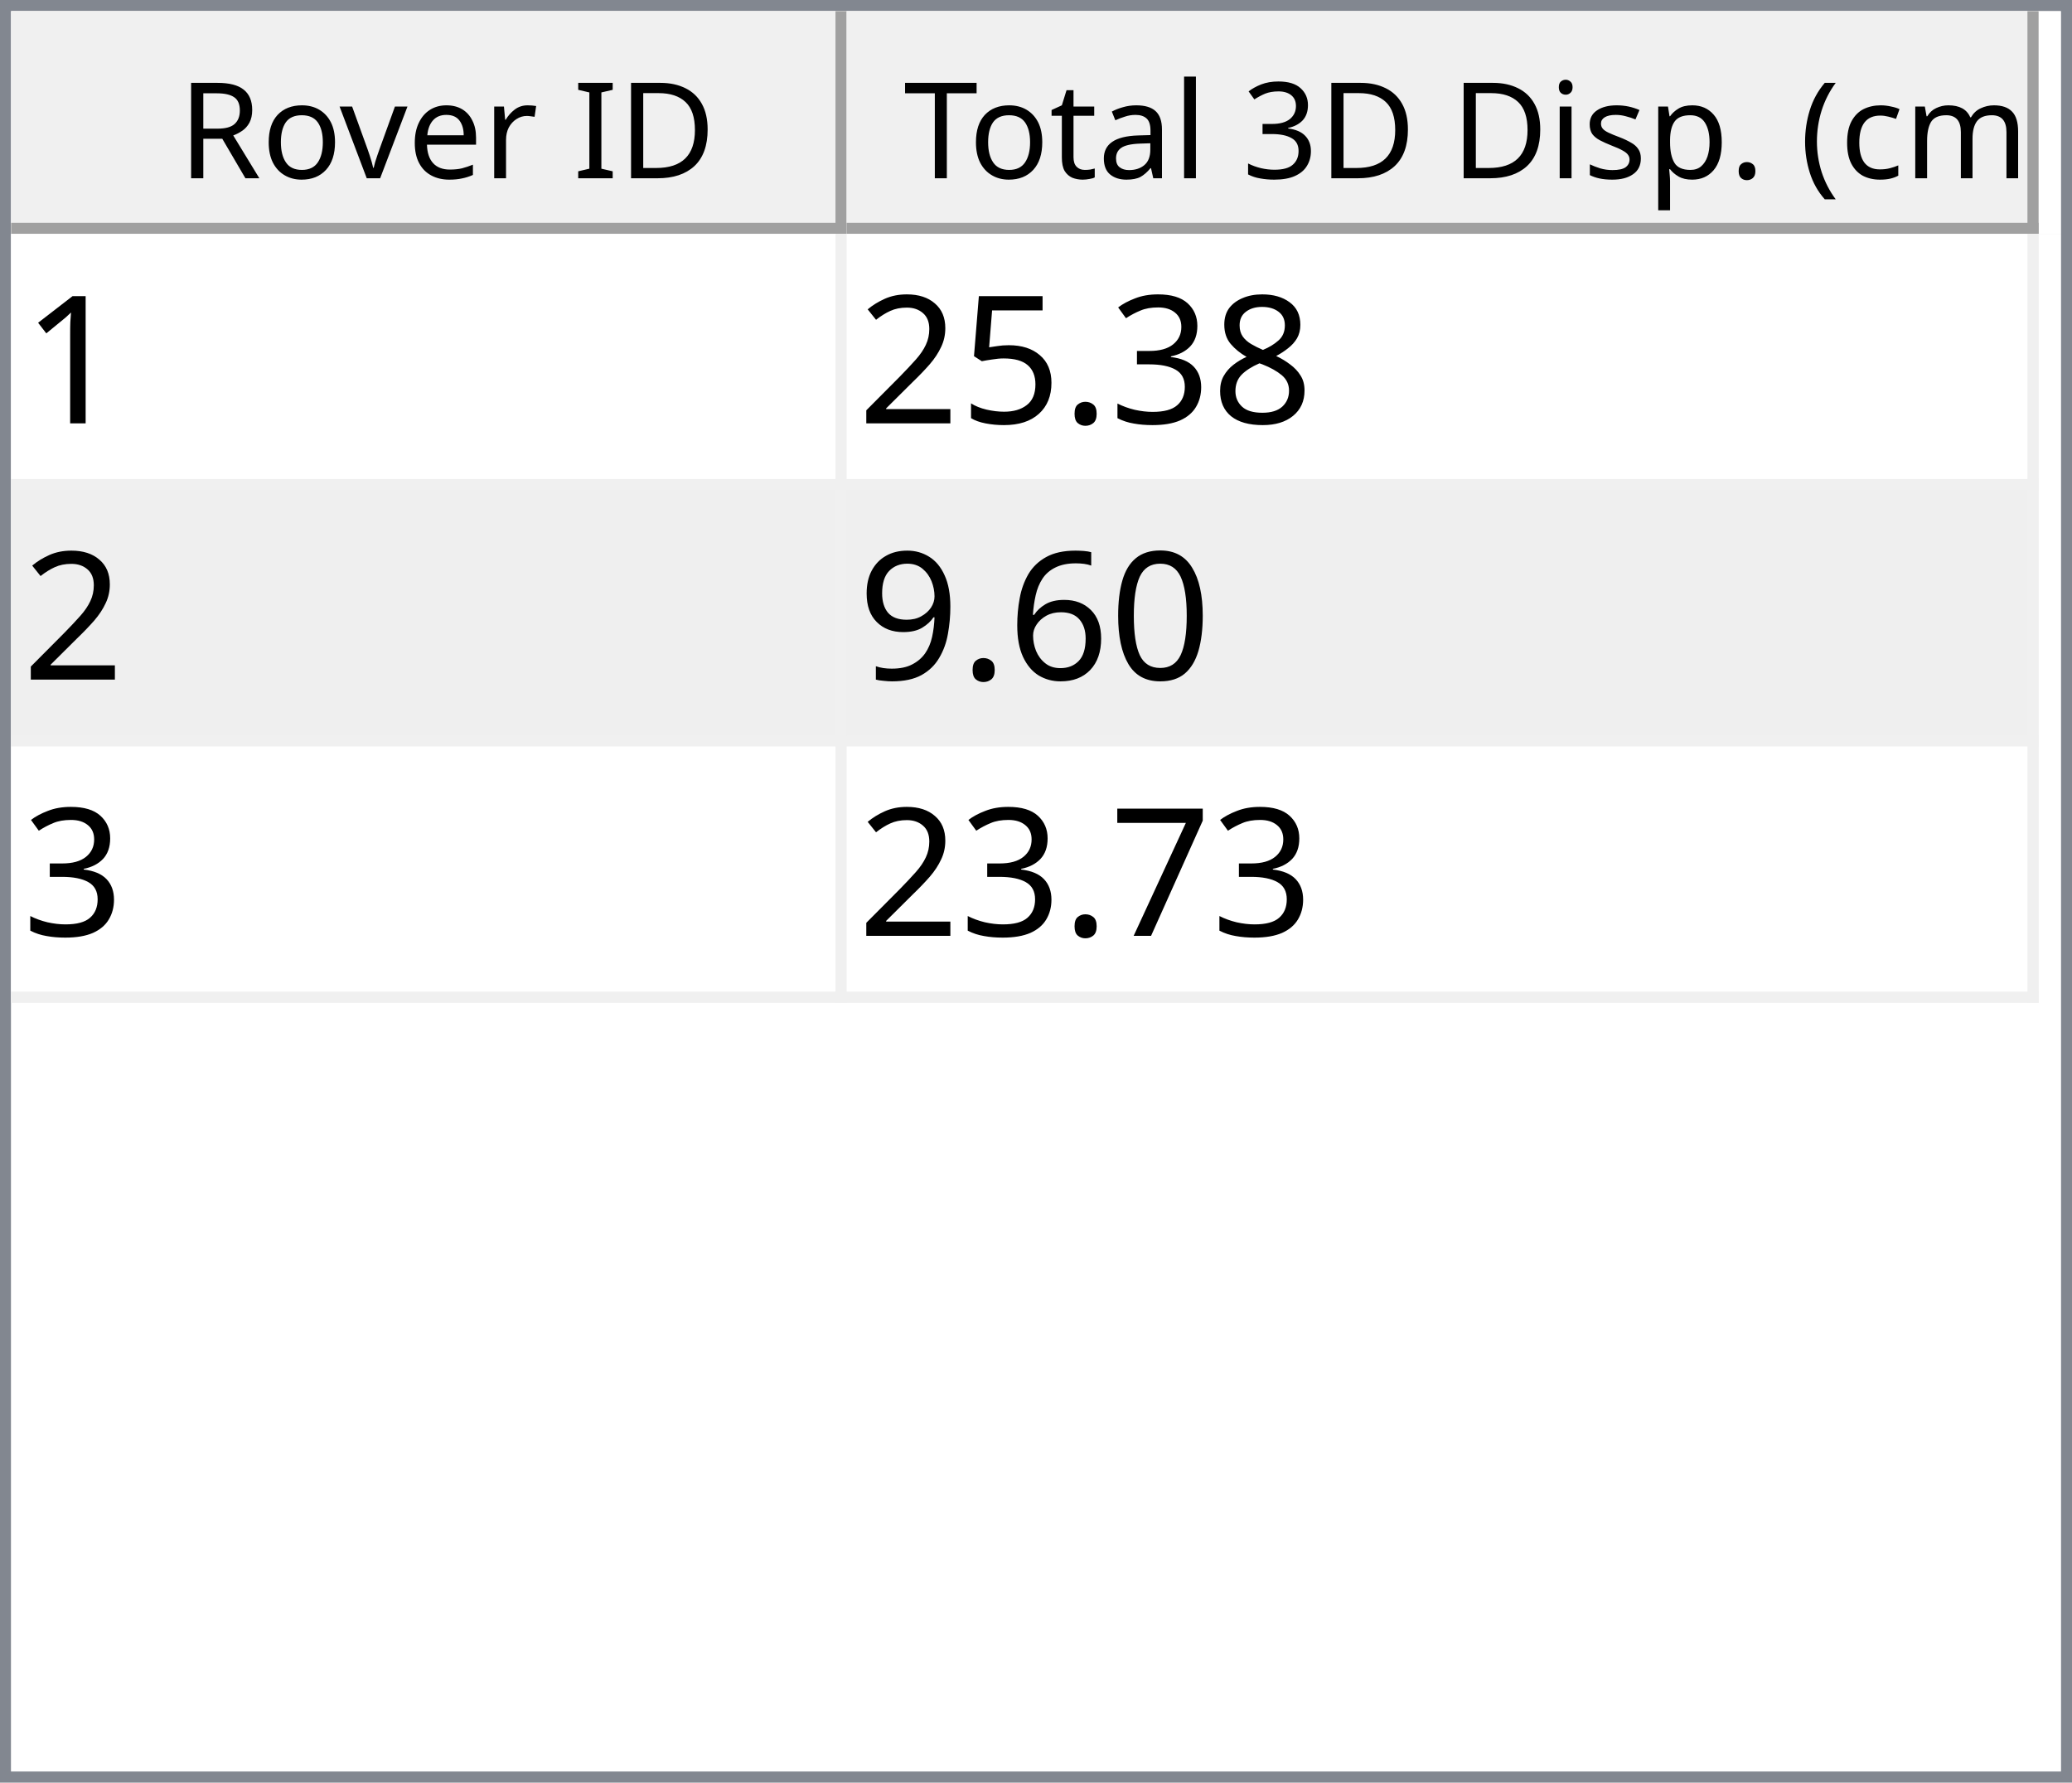
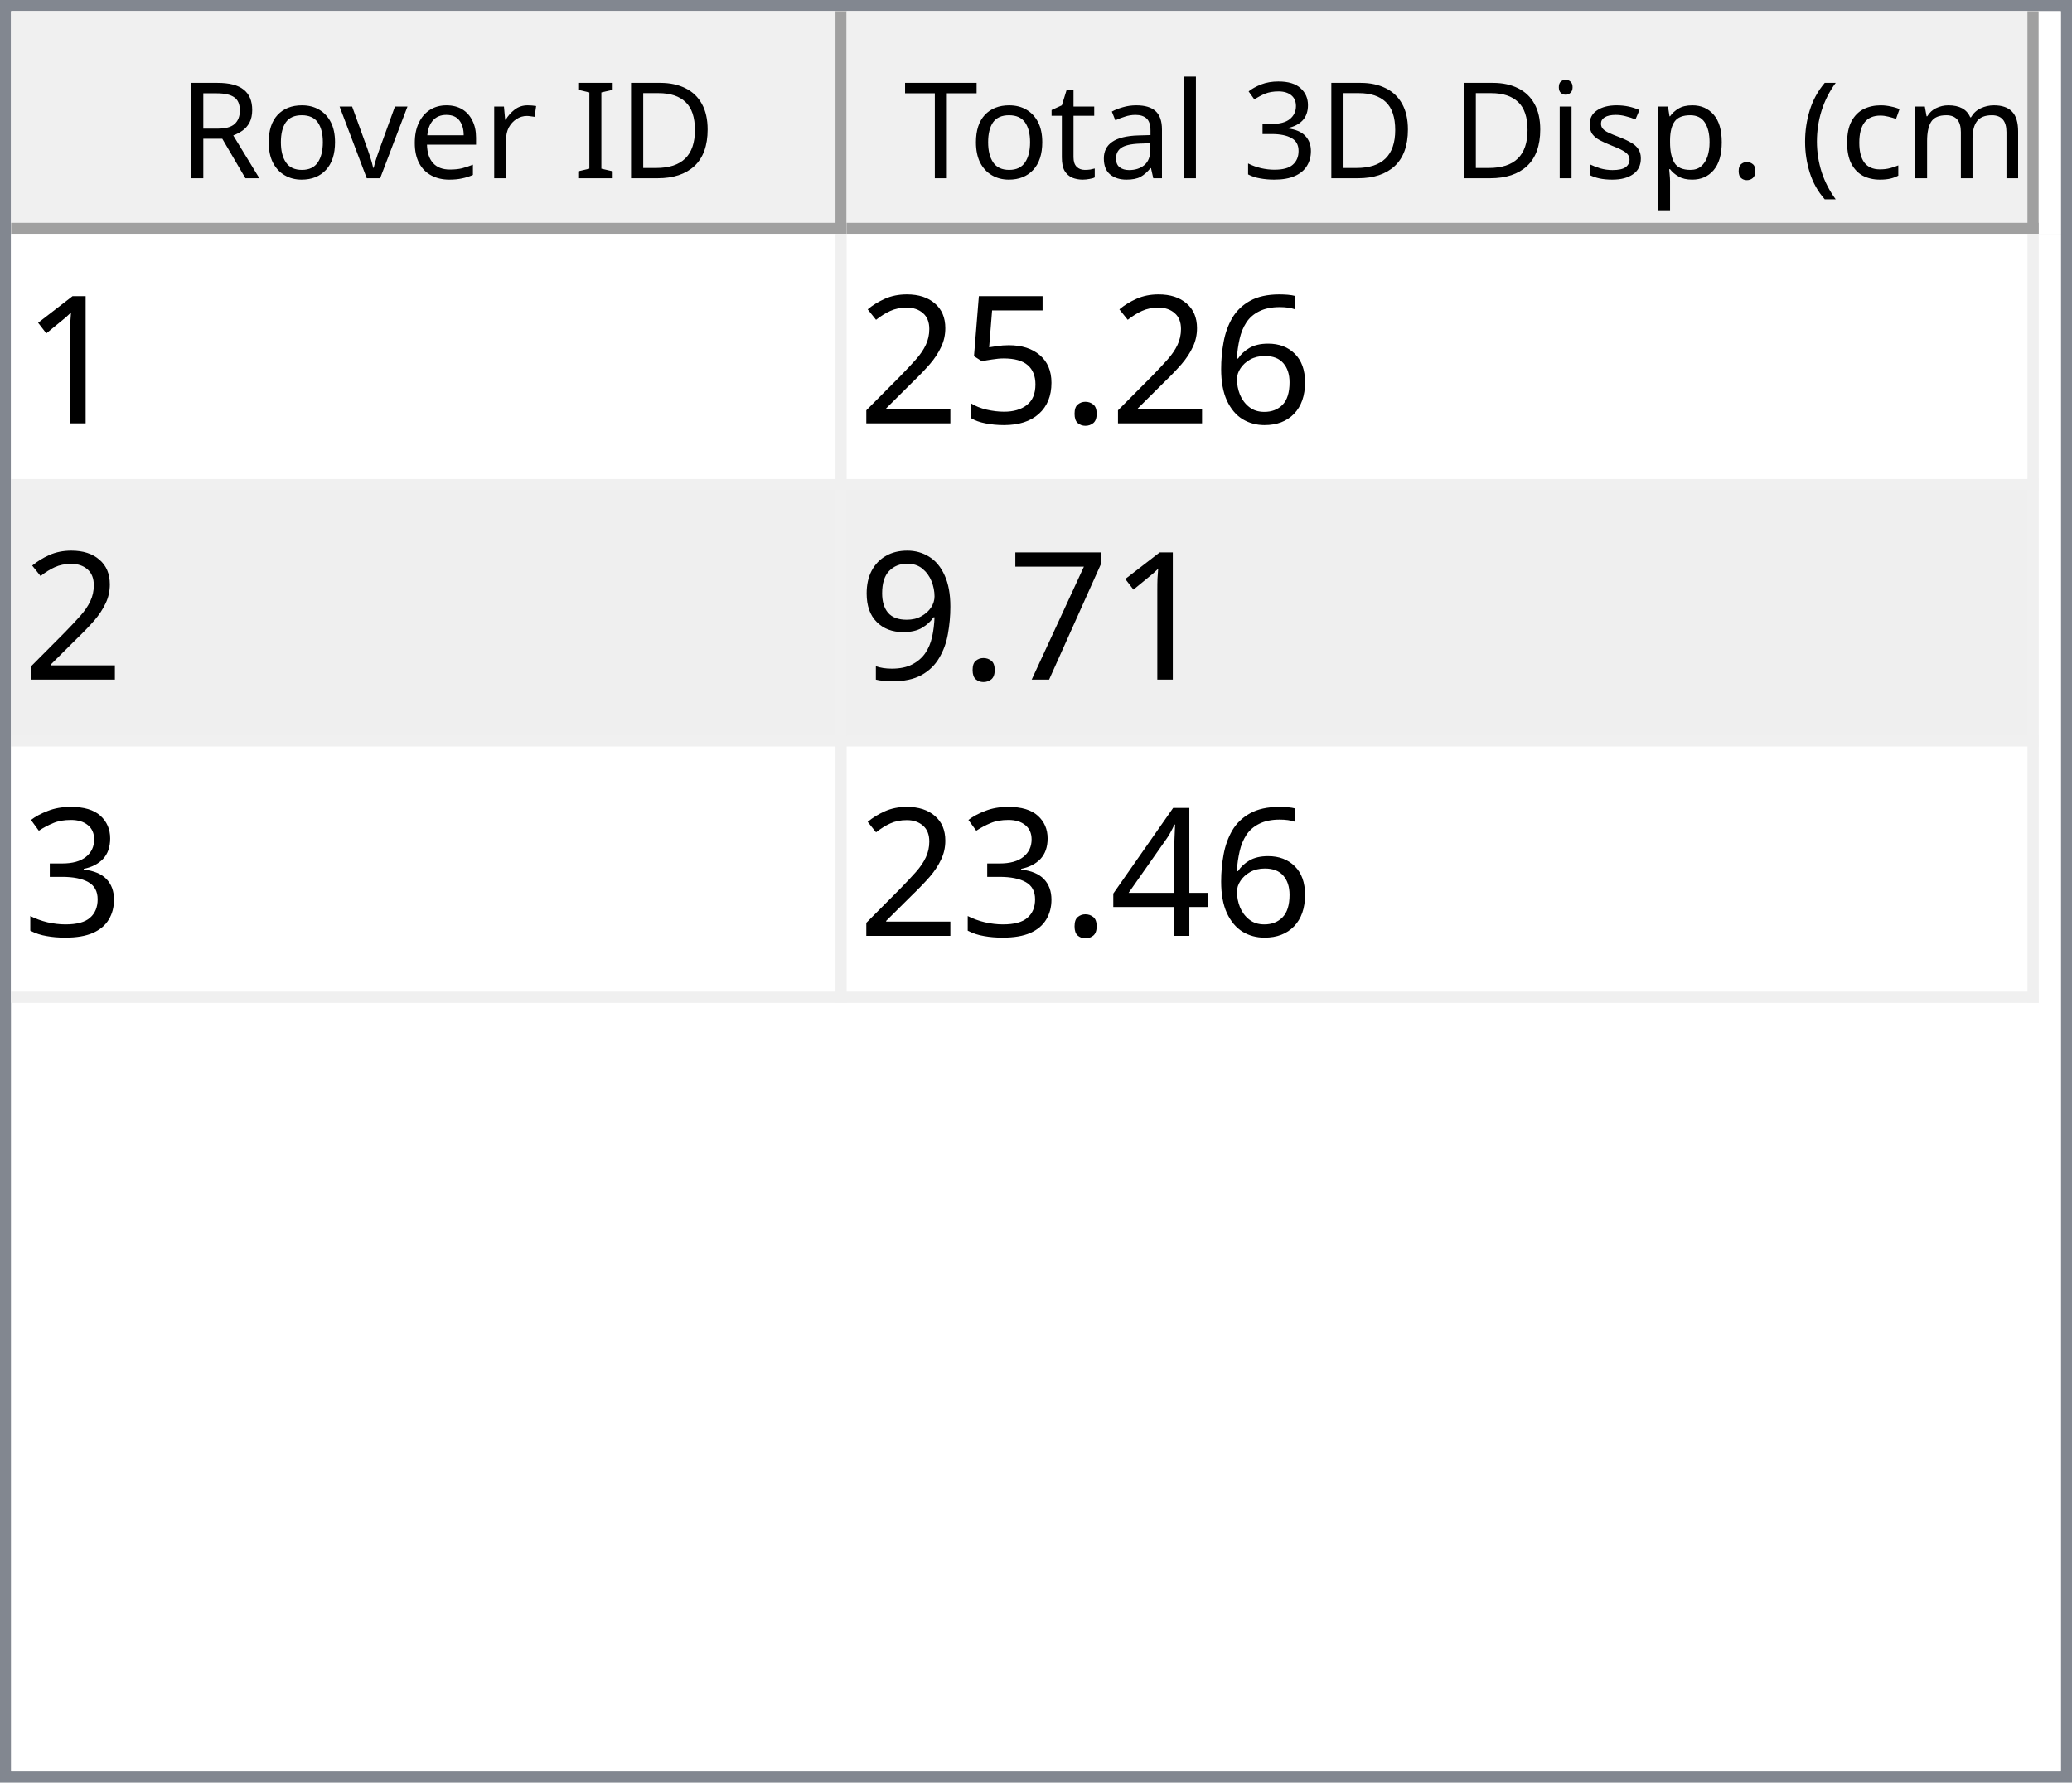
<svg xmlns="http://www.w3.org/2000/svg" style="fill-opacity:1; color-rendering:auto; color-interpolation:auto; text-rendering:auto; stroke:black; stroke-linecap:square; stroke-miterlimit:10; shape-rendering:auto; stroke-opacity:1; fill:black; stroke-dasharray:none; font-weight:normal; stroke-width:1; font-family:'Dialog'; font-style:normal; stroke-linejoin:miter; font-size:12px; stroke-dashoffset:0; image-rendering:auto;" width="186" height="160">
  <defs id="genericDefs" />
  <g>
    <defs id="defs1">
      <clipPath clipPathUnits="userSpaceOnUse" id="clipPath1">
        <path d="M0 0 L186 0 L186 160 L0 160 L0 0 Z" />
      </clipPath>
      <clipPath clipPathUnits="userSpaceOnUse" id="clipPath2">
        <path d="M0 0 L0 160 L186 160 L186 0 Z" />
      </clipPath>
      <clipPath clipPathUnits="userSpaceOnUse" id="clipPath3">
        <path d="M0 0 L0 20 L184 20 L184 0 Z" />
      </clipPath>
      <clipPath clipPathUnits="userSpaceOnUse" id="clipPath4">
        <path d="M0 0 L0 20 L75 20 L75 0 Z" />
      </clipPath>
      <clipPath clipPathUnits="userSpaceOnUse" id="clipPath5">
        <path d="M1 1 L1 19 L74 19 L74 1 Z" />
      </clipPath>
      <clipPath clipPathUnits="userSpaceOnUse" id="clipPath6">
        <path d="M0 0 L0 18 L73 18 L73 0 Z" />
      </clipPath>
      <clipPath clipPathUnits="userSpaceOnUse" id="clipPath7">
        <path d="M-0.5 -0.5 L-0.5 19.5 L74.5 19.5 L74.5 -0.5 Z" />
      </clipPath>
      <clipPath clipPathUnits="userSpaceOnUse" id="clipPath8">
        <path d="M0 0 L0 20 L107 20 L107 0 Z" />
      </clipPath>
      <clipPath clipPathUnits="userSpaceOnUse" id="clipPath9">
        <path d="M1 1 L1 19 L106 19 L106 1 Z" />
      </clipPath>
      <clipPath clipPathUnits="userSpaceOnUse" id="clipPath10">
        <path d="M0 0 L0 18 L105 18 L105 0 Z" />
      </clipPath>
      <clipPath clipPathUnits="userSpaceOnUse" id="clipPath11">
        <path d="M-0.5 -0.5 L-0.5 19.5 L106.5 19.5 L106.5 -0.5 Z" />
      </clipPath>
      <clipPath clipPathUnits="userSpaceOnUse" id="clipPath12">
        <path d="M0 0 L0 138 L184 138 L184 0 Z" />
      </clipPath>
      <clipPath clipPathUnits="userSpaceOnUse" id="clipPath13">
        <path d="M0 0 L0 69 L182 69 L182 0 Z" />
      </clipPath>
      <clipPath clipPathUnits="userSpaceOnUse" id="clipPath14">
        <path d="M-0.5 -0.5 L-0.5 68.5 L181.5 68.5 L181.5 -0.5 Z" />
      </clipPath>
      <clipPath clipPathUnits="userSpaceOnUse" id="clipPath15">
        <path d="M0 0 L0 22 L74 22 L74 0 Z" />
      </clipPath>
      <clipPath clipPathUnits="userSpaceOnUse" id="clipPath16">
        <path d="M0 0 L0 22 L106 22 L106 0 Z" />
      </clipPath>
      <font horiz-adv-x="64.551" id="font1">
        <font-face ascent="107.91" descent="25.098" units-per-em="100" style="font-style:normal; font-family:Segoe UI; font-weight:normal;" />
        <missing-glyph horiz-adv-x="64.551" d="M8.109 0 L8.109 68.266 L56.453 68.266 L56.453 0 L8.109 0 ZM15.328 7.234 L49.219 7.234 L49.219 61.031 L15.328 61.031 L15.328 7.234 Z" />
        <glyph unicode="D" horiz-adv-x="70.117" d="M9.188 0 L9.188 70.016 L28.516 70.016 Q65.531 70.016 65.531 35.891 Q65.531 19.672 55.25 9.836 Q44.969 0 27.734 0 L9.188 0 ZM17.391 62.594 L17.391 7.422 L27.828 7.422 Q41.609 7.422 49.273 14.797 Q56.938 22.172 56.938 35.688 Q56.938 62.594 28.328 62.594 L17.391 62.594 Z" />
        <glyph unicode="I" horiz-adv-x="26.611" d="M17.391 0 L9.188 0 L9.188 70.016 L17.391 70.016 L17.391 0 Z" />
        <glyph unicode=" " horiz-adv-x="27.393" d="" />
        <glyph unicode="r" horiz-adv-x="34.766" d="M34.188 41.891 Q32.078 43.5 28.125 43.5 Q23 43.5 19.555 38.672 Q16.109 33.844 16.109 25.484 L16.109 0 L8.109 0 L8.109 50 L16.109 50 L16.109 39.703 L16.312 39.703 Q18.016 44.969 21.531 47.922 Q25.047 50.875 29.391 50.875 Q32.516 50.875 34.188 50.203 L34.188 41.891 Z" />
        <glyph unicode="e" horiz-adv-x="52.295" d="M48.297 23 L12.984 23 Q13.188 14.656 17.484 10.109 Q21.781 5.562 29.297 5.562 Q37.75 5.562 44.828 11.141 L44.828 3.609 Q38.234 -1.172 27.391 -1.172 Q16.797 -1.172 10.742 5.641 Q4.688 12.453 4.688 24.812 Q4.688 36.469 11.305 43.82 Q17.922 51.172 27.734 51.172 Q37.547 51.172 42.922 44.828 Q48.297 38.484 48.297 27.203 L48.297 23 ZM40.094 29.781 Q40.047 36.719 36.75 40.578 Q33.453 44.438 27.594 44.438 Q21.922 44.438 17.969 40.383 Q14.016 36.328 13.094 29.781 L40.094 29.781 Z" />
        <glyph unicode="v" horiz-adv-x="47.9" d="M47.406 50 L27.484 0 L19.625 0 L0.688 50 L9.469 50 L22.172 13.672 Q23.578 9.672 23.922 6.688 L24.125 6.688 Q24.609 10.453 25.688 13.484 L38.969 50 L47.406 50 Z" />
        <glyph unicode="o" horiz-adv-x="58.594" d="M29 -1.172 Q17.922 -1.172 11.305 5.836 Q4.688 12.844 4.688 24.422 Q4.688 37.016 11.57 44.094 Q18.453 51.172 30.172 51.172 Q41.359 51.172 47.633 44.289 Q53.906 37.406 53.906 25.203 Q53.906 13.234 47.141 6.031 Q40.375 -1.172 29 -1.172 ZM29.594 44.438 Q21.875 44.438 17.383 39.188 Q12.891 33.938 12.891 24.703 Q12.891 15.828 17.43 10.695 Q21.969 5.562 29.594 5.562 Q37.359 5.562 41.531 10.594 Q45.703 15.625 45.703 24.906 Q45.703 34.281 41.531 39.359 Q37.359 44.438 29.594 44.438 Z" />
        <glyph unicode="R" horiz-adv-x="59.814" d="M59.375 0 L49.609 0 L37.891 19.625 Q36.281 22.359 34.766 24.289 Q33.25 26.219 31.664 27.438 Q30.078 28.656 28.25 29.219 Q26.422 29.781 24.125 29.781 L17.391 29.781 L17.391 0 L9.188 0 L9.188 70.016 L30.078 70.016 Q34.672 70.016 38.555 68.867 Q42.438 67.719 45.289 65.375 Q48.141 63.031 49.758 59.547 Q51.375 56.062 51.375 51.375 Q51.375 47.703 50.273 44.656 Q49.172 41.609 47.148 39.211 Q45.125 36.812 42.266 35.133 Q39.406 33.453 35.844 32.516 L35.844 32.328 Q37.594 31.547 38.891 30.547 Q40.188 29.547 41.359 28.18 Q42.531 26.812 43.68 25.078 Q44.828 23.344 46.234 21.047 L59.375 0 ZM17.391 62.594 L17.391 37.203 L28.516 37.203 Q31.594 37.203 34.203 38.133 Q36.812 39.062 38.719 40.797 Q40.625 42.531 41.703 45.047 Q42.781 47.562 42.781 50.688 Q42.781 56.297 39.141 59.445 Q35.5 62.594 28.609 62.594 L17.391 62.594 Z" />
        <glyph unicode=")" horiz-adv-x="30.176" d="M8.297 -15.922 L1.172 -15.922 Q16.406 2.344 16.406 26.812 Q16.406 51.469 1.078 70.016 L8.297 70.016 Q23.531 52.156 23.531 26.703 Q23.531 1.375 8.297 -15.922 Z" />
        <glyph unicode="m" horiz-adv-x="86.133" d="M79.109 0 L71.094 0 L71.094 28.719 Q71.094 37.016 68.531 40.727 Q65.969 44.438 59.906 44.438 Q54.781 44.438 51.195 39.75 Q47.609 35.062 47.609 28.516 L47.609 0 L39.594 0 L39.594 29.688 Q39.594 44.438 28.219 44.438 Q22.953 44.438 19.531 40.016 Q16.109 35.594 16.109 28.516 L16.109 0 L8.109 0 L8.109 50 L16.109 50 L16.109 42.094 L16.312 42.094 Q21.625 51.172 31.844 51.172 Q36.969 51.172 40.773 48.312 Q44.578 45.453 46 40.828 Q51.562 51.172 62.594 51.172 Q79.109 51.172 79.109 30.812 L79.109 0 Z" />
        <glyph unicode="c" horiz-adv-x="46.191" d="M42.188 2.297 Q36.422 -1.172 28.516 -1.172 Q17.828 -1.172 11.258 5.789 Q4.688 12.75 4.688 23.828 Q4.688 36.188 11.766 43.68 Q18.844 51.172 30.672 51.172 Q37.25 51.172 42.281 48.734 L42.281 40.531 Q36.719 44.438 30.375 44.438 Q22.703 44.438 17.797 38.945 Q12.891 33.453 12.891 24.516 Q12.891 15.719 17.508 10.641 Q22.125 5.562 29.891 5.562 Q36.422 5.562 42.188 9.906 L42.188 2.297 Z" />
        <glyph unicode="(" horiz-adv-x="30.176" d="M29.109 -15.922 L21.969 -15.922 Q6.844 1.375 6.844 26.703 Q6.844 52.156 21.969 70.016 L29.203 70.016 Q13.875 51.469 13.875 26.812 Q13.875 2.344 29.109 -15.922 Z" />
        <glyph unicode="." horiz-adv-x="21.68" d="M10.891 -1.078 Q8.641 -1.078 7.055 0.539 Q5.469 2.156 5.469 4.391 Q5.469 6.641 7.055 8.273 Q8.641 9.906 10.891 9.906 Q13.188 9.906 14.797 8.273 Q16.406 6.641 16.406 4.391 Q16.406 2.156 14.797 0.539 Q13.188 -1.078 10.891 -1.078 Z" />
        <glyph unicode="p" horiz-adv-x="58.789" d="M16.312 7.234 L16.109 7.234 L16.109 -23 L8.109 -23 L8.109 50 L16.109 50 L16.109 41.219 L16.312 41.219 Q22.219 51.172 33.594 51.172 Q43.266 51.172 48.688 44.461 Q54.109 37.75 54.109 26.469 Q54.109 13.922 48 6.375 Q41.891 -1.172 31.297 -1.172 Q21.578 -1.172 16.312 7.234 ZM16.109 27.391 L16.109 20.406 Q16.109 14.203 20.141 9.883 Q24.172 5.562 30.375 5.562 Q37.641 5.562 41.773 11.133 Q45.906 16.703 45.906 26.609 Q45.906 34.969 42.047 39.703 Q38.188 44.438 31.594 44.438 Q24.609 44.438 20.359 39.578 Q16.109 34.719 16.109 27.391 Z" />
        <glyph unicode="s" horiz-adv-x="42.432" d="M5.078 1.812 L5.078 10.406 Q11.625 5.562 19.484 5.562 Q30.031 5.562 30.031 12.594 Q30.031 14.594 29.125 15.992 Q28.219 17.391 26.68 18.461 Q25.141 19.531 23.07 20.383 Q21 21.234 18.609 22.172 Q15.281 23.484 12.766 24.828 Q10.25 26.172 8.57 27.859 Q6.891 29.547 6.031 31.695 Q5.172 33.844 5.172 36.719 Q5.172 40.234 6.789 42.945 Q8.406 45.656 11.086 47.484 Q13.766 49.312 17.211 50.242 Q20.656 51.172 24.312 51.172 Q30.812 51.172 35.938 48.922 L35.938 40.828 Q30.422 44.438 23.25 44.438 Q21 44.438 19.195 43.922 Q17.391 43.406 16.094 42.477 Q14.797 41.547 14.086 40.258 Q13.375 38.969 13.375 37.406 Q13.375 35.453 14.086 34.133 Q14.797 32.812 16.164 31.789 Q17.531 30.766 19.484 29.938 Q21.438 29.109 23.922 28.125 Q27.25 26.859 29.883 25.516 Q32.516 24.172 34.375 22.484 Q36.234 20.797 37.234 18.602 Q38.234 16.406 38.234 13.375 Q38.234 9.672 36.602 6.938 Q34.969 4.203 32.234 2.398 Q29.5 0.594 25.93 -0.289 Q22.359 -1.172 18.453 -1.172 Q10.75 -1.172 5.078 1.812 Z" />
        <glyph unicode="i" horiz-adv-x="24.219" d="M12.203 62.703 Q10.062 62.703 8.547 64.164 Q7.031 65.625 7.031 67.875 Q7.031 70.125 8.547 71.609 Q10.062 73.094 12.203 73.094 Q14.406 73.094 15.945 71.609 Q17.484 70.125 17.484 67.875 Q17.484 65.719 15.945 64.211 Q14.406 62.703 12.203 62.703 ZM16.109 0 L8.109 0 L8.109 50 L16.109 50 L16.109 0 Z" />
        <glyph unicode="3" horiz-adv-x="53.906" d="M46.531 19.828 Q46.531 15.094 44.75 11.211 Q42.969 7.328 39.719 4.57 Q36.469 1.812 31.93 0.297 Q27.391 -1.219 21.922 -1.219 Q11.922 -1.219 6 2.594 L6 11.188 Q13.094 5.609 22.219 5.609 Q25.875 5.609 28.828 6.539 Q31.781 7.469 33.906 9.227 Q36.031 10.984 37.18 13.477 Q38.328 15.969 38.328 19.094 Q38.328 32.812 18.797 32.812 L12.984 32.812 L12.984 39.594 L18.5 39.594 Q35.797 39.594 35.797 52.484 Q35.797 64.406 22.609 64.406 Q15.188 64.406 8.688 59.422 L8.688 67.188 Q15.375 71.188 24.609 71.188 Q29 71.188 32.57 69.969 Q36.141 68.75 38.68 66.555 Q41.219 64.359 42.609 61.281 Q44 58.203 44 54.5 Q44 40.672 30.031 36.719 L30.031 36.531 Q33.594 36.141 36.625 34.797 Q39.656 33.453 41.852 31.305 Q44.047 29.156 45.289 26.25 Q46.531 23.344 46.531 19.828 Z" />
        <glyph unicode="l" horiz-adv-x="24.219" d="M16.109 0 L8.109 0 L8.109 74.031 L16.109 74.031 L16.109 0 Z" />
        <glyph unicode="a" horiz-adv-x="50.879" d="M43.891 0 L35.891 0 L35.891 7.812 L35.688 7.812 Q30.469 -1.172 20.312 -1.172 Q12.844 -1.172 8.617 2.781 Q4.391 6.734 4.391 13.281 Q4.391 27.297 20.906 29.594 L35.891 31.688 Q35.891 44.438 25.594 44.438 Q16.547 44.438 9.281 38.281 L9.281 46.484 Q16.656 51.172 26.266 51.172 Q43.891 51.172 43.891 32.516 L43.891 0 ZM35.891 25.297 L23.828 23.641 Q18.266 22.859 15.43 20.875 Q12.594 18.891 12.594 13.875 Q12.594 10.203 15.211 7.883 Q17.828 5.562 22.172 5.562 Q28.125 5.562 32.008 9.742 Q35.891 13.922 35.891 20.312 L35.891 25.297 Z" />
        <glyph unicode="t" horiz-adv-x="33.887" d="M31.297 0.484 Q28.469 -1.078 23.828 -1.078 Q10.688 -1.078 10.688 13.578 L10.688 43.172 L2.094 43.172 L2.094 50 L10.688 50 L10.688 62.203 L18.703 64.797 L18.703 50 L31.297 50 L31.297 43.172 L18.703 43.172 L18.703 14.984 Q18.703 9.969 20.414 7.82 Q22.125 5.672 26.078 5.672 Q29.109 5.672 31.297 7.328 L31.297 0.484 Z" />
        <glyph unicode="T" horiz-adv-x="52.393" d="M50.594 62.594 L30.375 62.594 L30.375 0 L22.172 0 L22.172 62.594 L2 62.594 L2 70.016 L50.594 70.016 L50.594 62.594 Z" />
      </font>
      <font horiz-adv-x="75.0" id="font2">
        <font-face ascent="100.537" descent="21.973" units-per-em="100" style="font-style:normal; font-family:sans-serif; font-weight:normal;" />
        <missing-glyph horiz-adv-x="75.0" d="M12.5 0 L12.5 62.5 L62.5 62.5 L62.5 0 L12.5 0 ZM14.062 1.562 L60.938 1.562 L60.938 60.938 L14.062 60.938 L14.062 1.562 Z" />
        <glyph unicode="1" horiz-adv-x="55.615" d="M37.25 0 L28.469 0 L28.469 56 Q25.297 52.984 20.141 49.953 Q14.984 46.922 10.891 45.406 L10.891 53.906 Q18.266 57.375 23.781 62.305 Q29.297 67.234 31.594 71.875 L37.25 71.875 L37.25 0 Z" />
-         <glyph unicode="8" horiz-adv-x="55.615" d="M17.672 38.812 Q12.203 40.828 9.57 44.539 Q6.938 48.25 6.938 53.422 Q6.938 61.234 12.555 66.555 Q18.172 71.875 27.484 71.875 Q36.859 71.875 42.578 66.43 Q48.297 60.984 48.297 53.172 Q48.297 48.188 45.68 44.508 Q43.062 40.828 37.75 38.812 Q44.344 36.672 47.781 31.883 Q51.219 27.094 51.219 20.453 Q51.219 11.281 44.727 5.031 Q38.234 -1.219 27.641 -1.219 Q17.047 -1.219 10.547 5.055 Q4.047 11.328 4.047 20.703 Q4.047 27.688 7.594 32.398 Q11.141 37.109 17.672 38.812 ZM15.922 53.719 Q15.922 48.641 19.195 45.414 Q22.469 42.188 27.688 42.188 Q32.766 42.188 36.016 45.383 Q39.266 48.578 39.266 53.219 Q39.266 58.062 35.914 61.359 Q32.562 64.656 27.594 64.656 Q22.562 64.656 19.242 61.43 Q15.922 58.203 15.922 53.719 ZM13.094 20.656 Q13.094 16.891 14.875 13.375 Q16.656 9.859 20.172 7.93 Q23.688 6 27.734 6 Q34.031 6 38.133 10.055 Q42.234 14.109 42.234 20.359 Q42.234 26.703 38.016 30.859 Q33.797 35.016 27.438 35.016 Q21.234 35.016 17.164 30.914 Q13.094 26.812 13.094 20.656 Z" />
-         <glyph unicode="3" horiz-adv-x="55.615" d="M4.203 18.891 L12.984 20.062 Q14.5 12.594 18.141 9.297 Q21.781 6 27 6 Q33.203 6 37.477 10.297 Q41.75 14.594 41.75 20.953 Q41.75 27 37.797 30.93 Q33.844 34.859 27.734 34.859 Q25.25 34.859 21.531 33.891 L22.516 41.609 Q23.391 41.5 23.922 41.5 Q29.547 41.5 34.039 44.43 Q38.531 47.359 38.531 53.469 Q38.531 58.297 35.258 61.477 Q31.984 64.656 26.812 64.656 Q21.688 64.656 18.266 61.43 Q14.844 58.203 13.875 51.766 L5.078 53.328 Q6.688 62.156 12.398 67.016 Q18.109 71.875 26.609 71.875 Q32.469 71.875 37.398 69.359 Q42.328 66.844 44.945 62.5 Q47.562 58.156 47.562 53.266 Q47.562 48.641 45.07 44.828 Q42.578 41.016 37.703 38.766 Q44.047 37.312 47.562 32.695 Q51.078 28.078 51.078 21.141 Q51.078 11.766 44.242 5.25 Q37.406 -1.266 26.953 -1.266 Q17.531 -1.266 11.305 4.352 Q5.078 9.969 4.203 18.891 Z" />
+         <glyph unicode="6" horiz-adv-x="55.615" d="M49.75 54.047 L41.016 53.375 Q39.844 58.547 37.703 60.891 Q34.125 64.656 28.906 64.656 Q24.703 64.656 21.531 62.312 Q17.391 59.281 14.992 53.469 Q12.594 47.656 12.5 36.922 Q15.672 41.75 20.266 44.094 Q24.859 46.438 29.891 46.438 Q38.672 46.438 44.852 39.969 Q51.031 33.5 51.031 23.25 Q51.031 16.5 48.125 10.719 Q45.219 4.938 40.141 1.859 Q35.062 -1.219 28.609 -1.219 Q17.625 -1.219 10.695 6.859 Q3.766 14.938 3.766 33.5 Q3.766 54.25 11.422 63.672 Q18.109 71.875 29.438 71.875 Q37.891 71.875 43.289 67.141 Q48.688 62.406 49.75 54.047 ZM13.875 23.188 Q13.875 18.656 15.797 14.508 Q17.719 10.359 21.188 8.18 Q24.656 6 28.469 6 Q34.031 6 38.039 10.492 Q42.047 14.984 42.047 22.703 Q42.047 30.125 38.086 34.398 Q34.125 38.672 28.125 38.672 Q22.172 38.672 18.023 34.398 Q13.875 30.125 13.875 23.188 Z" />
        <glyph unicode="." horiz-adv-x="27.783" d="M9.078 0 L9.078 10.016 L19.094 10.016 L19.094 0 L9.078 0 Z" />
        <glyph unicode="5" horiz-adv-x="55.615" d="M4.156 18.75 L13.375 19.531 Q14.406 12.797 18.141 9.398 Q21.875 6 27.156 6 Q33.5 6 37.891 10.789 Q42.281 15.578 42.281 23.484 Q42.281 31 38.062 35.352 Q33.844 39.703 27 39.703 Q22.75 39.703 19.336 37.773 Q15.922 35.844 13.969 32.766 L5.719 33.844 L12.641 70.609 L48.25 70.609 L48.25 62.203 L19.672 62.203 L15.828 42.969 Q22.266 47.469 29.344 47.469 Q38.719 47.469 45.164 40.969 Q51.609 34.469 51.609 24.266 Q51.609 14.547 45.953 7.469 Q39.062 -1.219 27.156 -1.219 Q17.391 -1.219 11.211 4.25 Q5.031 9.719 4.156 18.75 Z" />
        <glyph unicode="2" horiz-adv-x="55.615" d="M50.344 8.453 L50.344 0 L3.031 0 Q2.938 3.172 4.047 6.109 Q5.859 10.938 9.836 15.625 Q13.812 20.312 21.344 26.469 Q33.016 36.031 37.117 41.625 Q41.219 47.219 41.219 52.203 Q41.219 57.422 37.477 61.008 Q33.734 64.594 27.734 64.594 Q21.391 64.594 17.578 60.789 Q13.766 56.984 13.719 50.25 L4.688 51.172 Q5.609 61.281 11.664 66.578 Q17.719 71.875 27.938 71.875 Q38.234 71.875 44.242 66.164 Q50.25 60.453 50.25 52 Q50.25 47.703 48.492 43.555 Q46.734 39.406 42.656 34.812 Q38.578 30.219 29.109 22.219 Q21.188 15.578 18.945 13.211 Q16.703 10.844 15.234 8.453 L50.344 8.453 Z" />
-         <glyph unicode="0" horiz-adv-x="55.615" d="M4.156 35.297 Q4.156 48 6.766 55.742 Q9.375 63.484 14.523 67.68 Q19.672 71.875 27.484 71.875 Q33.25 71.875 37.594 69.555 Q41.938 67.234 44.773 62.867 Q47.609 58.5 49.219 52.227 Q50.828 45.953 50.828 35.297 Q50.828 22.703 48.242 14.969 Q45.656 7.234 40.508 3.008 Q35.359 -1.219 27.484 -1.219 Q17.141 -1.219 11.234 6.203 Q4.156 15.141 4.156 35.297 ZM13.188 35.297 Q13.188 17.672 17.312 11.836 Q21.438 6 27.484 6 Q33.547 6 37.672 11.859 Q41.797 17.719 41.797 35.297 Q41.797 52.984 37.672 58.789 Q33.547 64.594 27.391 64.594 Q21.344 64.594 17.719 59.469 Q13.188 52.938 13.188 35.297 Z" />
-         <glyph unicode="6" horiz-adv-x="55.615" d="M49.75 54.047 L41.016 53.375 Q39.844 58.547 37.703 60.891 Q34.125 64.656 28.906 64.656 Q24.703 64.656 21.531 62.312 Q17.391 59.281 14.992 53.469 Q12.594 47.656 12.5 36.922 Q15.672 41.75 20.266 44.094 Q24.859 46.438 29.891 46.438 Q38.672 46.438 44.852 39.969 Q51.031 33.5 51.031 23.25 Q51.031 16.5 48.125 10.719 Q45.219 4.938 40.141 1.859 Q35.062 -1.219 28.609 -1.219 Q17.625 -1.219 10.695 6.859 Q3.766 14.938 3.766 33.5 Q3.766 54.25 11.422 63.672 Q18.109 71.875 29.438 71.875 Q37.891 71.875 43.289 67.141 Q48.688 62.406 49.75 54.047 ZM13.875 23.188 Q13.875 18.656 15.797 14.508 Q17.719 10.359 21.188 8.18 Q24.656 6 28.469 6 Q34.031 6 38.039 10.492 Q42.047 14.984 42.047 22.703 Q42.047 30.125 38.086 34.398 Q34.125 38.672 28.125 38.672 Q22.172 38.672 18.023 34.398 Q13.875 30.125 13.875 23.188 Z" />
+         <glyph unicode="7" horiz-adv-x="55.615" d="M4.734 62.203 L4.734 70.656 L51.078 70.656 L51.078 63.812 Q44.234 56.547 37.523 44.484 Q30.812 32.422 27.156 19.672 Q24.516 10.688 23.781 0 L14.75 0 Q14.891 8.453 18.062 20.414 Q21.234 32.375 27.172 43.484 Q33.109 54.594 39.797 62.203 L4.734 62.203 Z" />
        <glyph unicode="9" horiz-adv-x="55.615" d="M5.469 16.547 L13.922 17.328 Q14.984 11.375 18.016 8.688 Q21.047 6 25.781 6 Q29.828 6 32.883 7.859 Q35.938 9.719 37.891 12.82 Q39.844 15.922 41.164 21.195 Q42.484 26.469 42.484 31.938 Q42.484 32.516 42.438 33.688 Q39.797 29.5 35.234 26.883 Q30.672 24.266 25.344 24.266 Q16.453 24.266 10.305 30.711 Q4.156 37.156 4.156 47.703 Q4.156 58.594 10.578 65.234 Q17 71.875 26.656 71.875 Q33.641 71.875 39.43 68.117 Q45.219 64.359 48.219 57.398 Q51.219 50.438 51.219 37.25 Q51.219 23.531 48.242 15.406 Q45.266 7.281 39.383 3.031 Q33.5 -1.219 25.594 -1.219 Q17.188 -1.219 11.867 3.445 Q6.547 8.109 5.469 16.547 ZM41.453 48.141 Q41.453 55.719 37.43 60.156 Q33.406 64.594 27.734 64.594 Q21.875 64.594 17.531 59.812 Q13.188 55.031 13.188 47.406 Q13.188 40.578 17.312 36.305 Q21.438 32.031 27.484 32.031 Q33.594 32.031 37.523 36.305 Q41.453 40.578 41.453 48.141 Z" />
-         <glyph unicode="7" horiz-adv-x="55.615" d="M4.734 62.203 L4.734 70.656 L51.078 70.656 L51.078 63.812 Q44.234 56.547 37.523 44.484 Q30.812 32.422 27.156 19.672 Q24.516 10.688 23.781 0 L14.75 0 Q14.891 8.453 18.062 20.414 Q21.234 32.375 27.172 43.484 Q33.109 54.594 39.797 62.203 L4.734 62.203 Z" />
+         <glyph unicode="3" horiz-adv-x="55.615" d="M4.203 18.891 L12.984 20.062 Q14.5 12.594 18.141 9.297 Q21.781 6 27 6 Q33.203 6 37.477 10.297 Q41.75 14.594 41.75 20.953 Q41.75 27 37.797 30.93 Q33.844 34.859 27.734 34.859 Q25.25 34.859 21.531 33.891 L22.516 41.609 Q23.391 41.5 23.922 41.5 Q29.547 41.5 34.039 44.43 Q38.531 47.359 38.531 53.469 Q38.531 58.297 35.258 61.477 Q31.984 64.656 26.812 64.656 Q21.688 64.656 18.266 61.43 Q14.844 58.203 13.875 51.766 L5.078 53.328 Q6.688 62.156 12.398 67.016 Q18.109 71.875 26.609 71.875 Q32.469 71.875 37.398 69.359 Q42.328 66.844 44.945 62.5 Q47.562 58.156 47.562 53.266 Q47.562 48.641 45.07 44.828 Q42.578 41.016 37.703 38.766 Q44.047 37.312 47.562 32.695 Q51.078 28.078 51.078 21.141 Q51.078 11.766 44.242 5.25 Q37.406 -1.266 26.953 -1.266 Q17.531 -1.266 11.305 4.352 Q5.078 9.969 4.203 18.891 Z" />
+         <glyph unicode="4" horiz-adv-x="55.615" d="M32.328 0 L32.328 17.141 L1.266 17.141 L1.266 25.203 L33.938 71.578 L41.109 71.578 L41.109 25.203 L50.781 25.203 L50.781 17.141 L41.109 17.141 L41.109 0 L32.328 0 ZM32.328 25.203 L32.328 57.469 L9.906 25.203 L32.328 25.203 Z" />
      </font>
    </defs>
    <g style="fill:white; stroke:white;">
      <rect x="0" y="0" width="186" style="clip-path:url(#clipPath1); stroke:none;" height="160" />
    </g>
    <g style="fill:white; text-rendering:optimizeSpeed; color-rendering:optimizeSpeed; image-rendering:optimizeSpeed; shape-rendering:crispEdges; stroke:white; color-interpolation:sRGB;">
      <rect x="0" width="186" height="160" y="0" style="stroke:none;" />
      <path style="stroke:none;" d="M0 160 L186 160 L186 0 L0 0 Z" />
    </g>
    <g style="fill:rgb(240,240,240); font-family:'Segoe UI'; stroke:rgb(240,240,240);">
      <rect x="0" y="0" width="186" style="clip-path:url(#clipPath2); stroke:none;" height="160" />
    </g>
    <g style="fill:rgb(130,135,144); font-family:'Segoe UI'; stroke:rgb(130,135,144);">
      <path d="M0 0 L186 0 L186 160 L0 160 L0 0 ZM1 1 L185 1 L185 159 L1 159 L1 1 Z" style="fill-rule:evenodd; clip-path:url(#clipPath2); stroke:none;" />
    </g>
    <g style="fill:white; font-family:'Segoe UI'; stroke:white;" transform="translate(1,1)">
      <rect x="0" y="0" width="184" style="clip-path:url(#clipPath3); stroke:none;" height="20" />
    </g>
    <g style="fill:rgb(240,240,240); font-family:'Segoe UI'; stroke:rgb(240,240,240);" transform="translate(1,1)">
      <rect x="0" y="0" width="75" style="clip-path:url(#clipPath4); stroke:none;" height="20" />
    </g>
    <g style="font-family:'Segoe UI';" transform="translate(2,2)">
      <text x="14" xml:space="preserve" y="14" style="clip-path:url(#clipPath6); stroke:none;">Rover ID</text>
    </g>
    <g style="fill:rgb(160,160,160); font-family:'Segoe UI'; stroke:rgb(160,160,160); stroke-linejoin:bevel;" transform="translate(1.5,1.5)">
      <line x1="74" x2="74" y1="0" style="fill:none; clip-path:url(#clipPath7);" y2="19" />
    </g>
    <g style="fill:rgb(160,160,160); font-family:'Segoe UI'; stroke:rgb(160,160,160); stroke-linejoin:bevel;" transform="matrix(1,0,0,1,1,1) translate(0.5,0.5)">
      <line x1="0" x2="74" y1="19" style="fill:none; clip-path:url(#clipPath7);" y2="19" />
    </g>
    <g style="fill:rgb(240,240,240); font-family:'Segoe UI'; stroke:rgb(240,240,240);" transform="translate(76,1)">
      <rect x="0" y="0" width="107" style="clip-path:url(#clipPath8); stroke:none;" height="20" />
    </g>
    <g style="font-family:'Segoe UI';" transform="translate(77,2)">
      <text x="1" xml:space="preserve" y="14" style="clip-path:url(#clipPath10); stroke:none;"> Total 3D Disp. (cm)</text>
    </g>
    <g style="fill:rgb(160,160,160); font-family:'Segoe UI'; stroke:rgb(160,160,160); stroke-linejoin:bevel;" transform="translate(76.5,1.5)">
      <line x1="106" x2="106" y1="0" style="fill:none; clip-path:url(#clipPath11);" y2="19" />
    </g>
    <g style="fill:rgb(160,160,160); font-family:'Segoe UI'; stroke:rgb(160,160,160); stroke-linejoin:bevel;" transform="matrix(1,0,0,1,76,1) translate(0.5,0.5)">
      <line x1="0" x2="106" y1="19" style="fill:none; clip-path:url(#clipPath11);" y2="19" />
    </g>
    <g style="fill:white; font-family:'Segoe UI'; stroke:white;" transform="translate(1,21)">
      <rect x="0" y="0" width="184" style="clip-path:url(#clipPath12); stroke:none;" height="138" />
    </g>
    <g style="fill:rgb(240,240,240); font-size:16px; font-family:sans-serif; stroke:rgb(240,240,240);" transform="translate(1,21)">
      <rect x="0" y="0" width="182" style="clip-path:url(#clipPath13); stroke:none;" height="69" />
      <line transform="translate(0.5,0.5)" x1="0" x2="181" y1="22" style="clip-path:url(#clipPath14); fill:none; stroke-linejoin:bevel;" y2="22" />
    </g>
    <g transform="matrix(1,0,0,1,1,21) translate(0.5,0.5)" style="fill:rgb(240,240,240); font-size:16px; font-family:sans-serif; stroke:rgb(240,240,240); stroke-linejoin:bevel;">
      <line x1="0" x2="181" y1="45" style="fill:none; clip-path:url(#clipPath14);" y2="45" />
    </g>
    <g transform="matrix(1,0,0,1,1,21) translate(0.5,0.5)" style="fill:rgb(240,240,240); font-size:16px; font-family:sans-serif; stroke:rgb(240,240,240); stroke-linejoin:bevel;">
      <line x1="0" x2="181" y1="68" style="fill:none; clip-path:url(#clipPath14);" y2="68" />
    </g>
    <g transform="matrix(1,0,0,1,1,21) translate(0.5,0.5)" style="fill:rgb(240,240,240); font-size:16px; font-family:sans-serif; stroke:rgb(240,240,240); stroke-linejoin:bevel;">
      <line x1="74" x2="74" y1="0" style="fill:none; clip-path:url(#clipPath14);" y2="68" />
    </g>
    <g transform="matrix(1,0,0,1,1,21) translate(0.5,0.5)" style="fill:rgb(240,240,240); font-size:16px; font-family:sans-serif; stroke:rgb(240,240,240); stroke-linejoin:bevel;">
      <line x1="181" x2="181" y1="0" style="fill:none; clip-path:url(#clipPath14);" y2="68" />
    </g>
    <g style="fill:white; font-size:16px; font-family:sans-serif; stroke:white;" transform="matrix(1,0,0,1,1,21)">
      <rect x="0" y="0" width="74" style="clip-path:url(#clipPath15); stroke:none;" height="22" />
      <text x="1" y="17" style="fill:black; clip-path:url(#clipPath15); stroke:none;" xml:space="preserve">1</text>
    </g>
    <g style="fill:white; font-size:16px; font-family:sans-serif; stroke:white;" transform="matrix(1,0,0,1,1,21) translate(75,0)">
      <rect x="0" y="0" width="106" style="clip-path:url(#clipPath16); stroke:none;" height="22" />
-       <text x="1" y="17" style="fill:black; clip-path:url(#clipPath16); stroke:none;" xml:space="preserve">25.38</text>
+       <text x="1" y="17" style="fill:black; clip-path:url(#clipPath16); stroke:none;" xml:space="preserve">25.26</text>
    </g>
    <g style="fill:rgb(239,239,239); font-size:16px; font-family:sans-serif; stroke:rgb(239,239,239);" transform="matrix(1,0,0,1,1,21) translate(0,23)">
      <rect x="0" y="0" width="74" style="clip-path:url(#clipPath15); stroke:none;" height="22" />
      <text x="1" y="17" style="fill:black; clip-path:url(#clipPath15); stroke:none;" xml:space="preserve">2</text>
    </g>
    <g style="fill:rgb(239,239,239); font-size:16px; font-family:sans-serif; stroke:rgb(239,239,239);" transform="matrix(1,0,0,1,1,21) translate(75,23)">
      <rect x="0" y="0" width="106" style="clip-path:url(#clipPath16); stroke:none;" height="22" />
-       <text x="1" y="17" style="fill:black; clip-path:url(#clipPath16); stroke:none;" xml:space="preserve">9.60</text>
+       <text x="1" y="17" style="fill:black; clip-path:url(#clipPath16); stroke:none;" xml:space="preserve">9.71</text>
    </g>
    <g style="fill:white; font-size:16px; font-family:sans-serif; stroke:white;" transform="matrix(1,0,0,1,1,21) translate(0,46)">
      <rect x="0" y="0" width="74" style="clip-path:url(#clipPath15); stroke:none;" height="22" />
      <text x="1" y="17" style="fill:black; clip-path:url(#clipPath15); stroke:none;" xml:space="preserve">3</text>
    </g>
    <g style="fill:white; font-size:16px; font-family:sans-serif; stroke:white;" transform="matrix(1,0,0,1,1,21) translate(75,46)">
      <rect x="0" y="0" width="106" style="clip-path:url(#clipPath16); stroke:none;" height="22" />
-       <text x="1" y="17" style="fill:black; clip-path:url(#clipPath16); stroke:none;" xml:space="preserve">23.73</text>
+       <text x="1" y="17" style="fill:black; clip-path:url(#clipPath16); stroke:none;" xml:space="preserve">23.46</text>
    </g>
  </g>
</svg>
